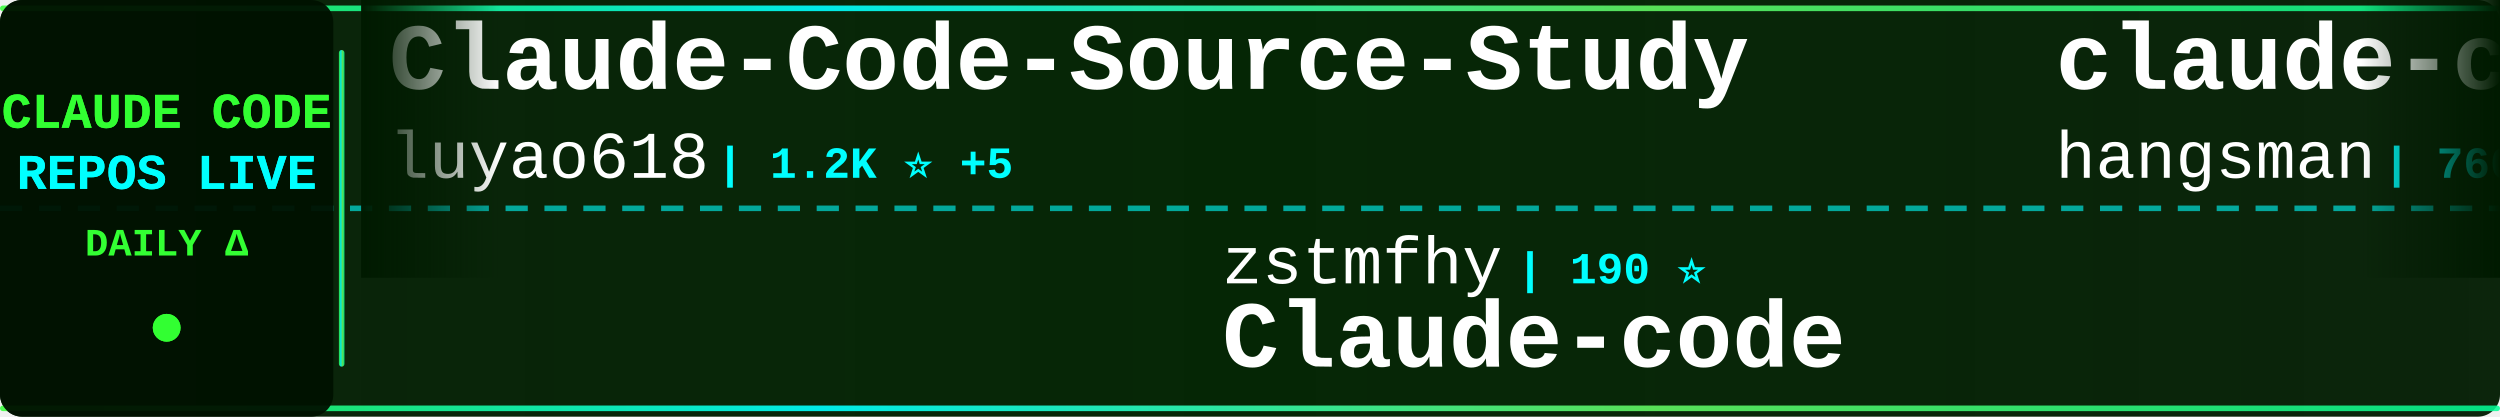
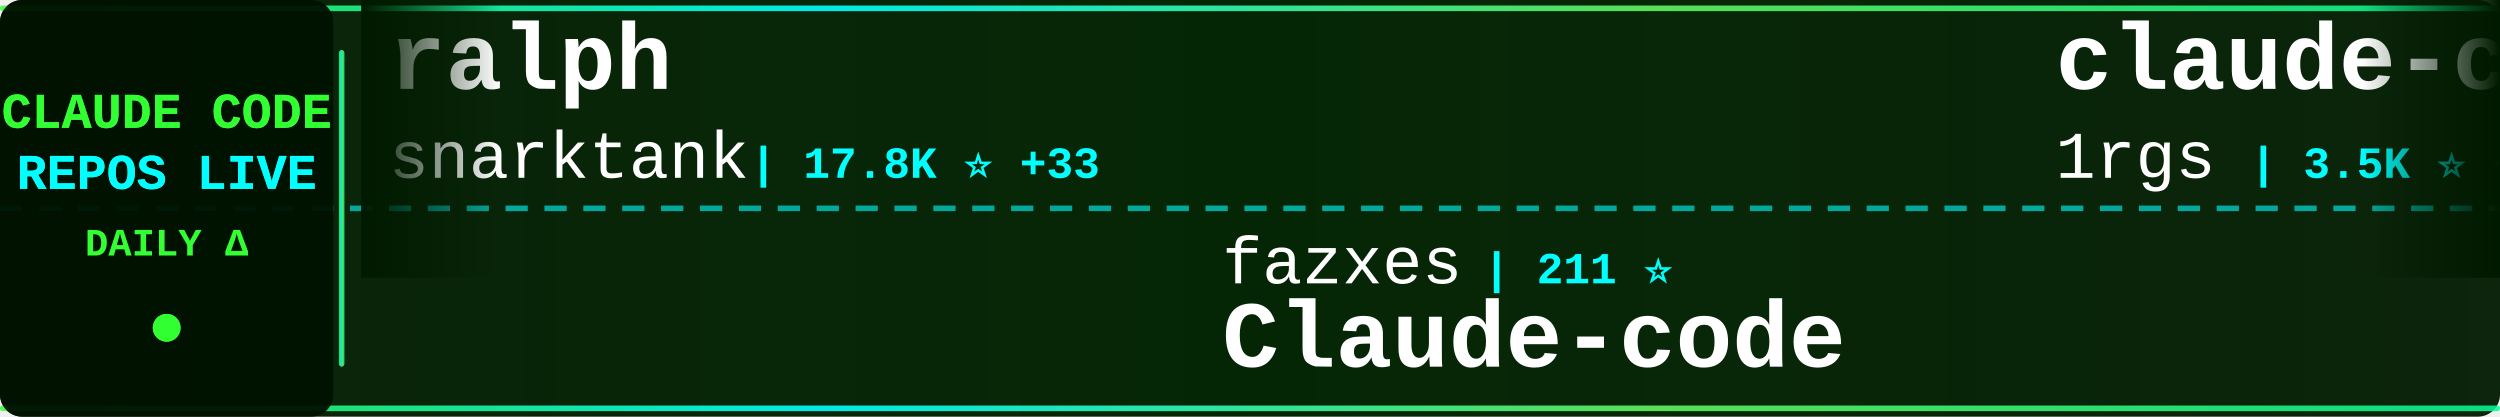
<svg xmlns="http://www.w3.org/2000/svg" width="900" height="150">
  <defs>
    <linearGradient id="tickerBg" x1="0%" y1="0%" x2="100%" y2="0%">
      <stop offset="0%" style="stop-color:#001a00;stop-opacity:0.95" />
      <stop offset="50%" style="stop-color:#002200;stop-opacity:0.98" />
      <stop offset="100%" style="stop-color:#001a00;stop-opacity:0.95" />
    </linearGradient>
    <linearGradient id="borderGrad" x1="0%" y1="0%" x2="100%" y2="0%">
      <stop offset="0%" style="stop-color:#33ff33;stop-opacity:0.85">
        <animate attributeName="stop-opacity" values="0.85;1;0.85" dur="2s" repeatCount="indefinite" />
      </stop>
      <stop offset="33%" style="stop-color:#00ffff;stop-opacity:0.9">
        <animate attributeName="stop-opacity" values="0.9;1;0.9" dur="2.2s" repeatCount="indefinite" />
      </stop>
      <stop offset="66%" style="stop-color:#66ff66;stop-opacity:0.85">
        <animate attributeName="stop-opacity" values="0.85;1;0.85" dur="1.8s" repeatCount="indefinite" />
      </stop>
      <stop offset="100%" style="stop-color:#00ff99;stop-opacity:0.85">
        <animate attributeName="stop-opacity" values="0.85;1;0.85" dur="2s" repeatCount="indefinite" />
      </stop>
    </linearGradient>
    <filter id="textGlow">
      <feGaussianBlur stdDeviation="0.1" result="coloredBlur" />
      <feMerge>
        <feMergeNode in="coloredBlur" />
        <feMergeNode in="SourceGraphic" />
      </feMerge>
    </filter>
    <filter id="metricGlow">
      <feGaussianBlur stdDeviation="0.2" result="coloredBlur" />
      <feMerge>
        <feMergeNode in="coloredBlur" />
        <feMergeNode in="SourceGraphic" />
      </feMerge>
    </filter>
    <linearGradient id="leftFade" x1="0%" y1="0%" x2="100%" y2="0%">
      <stop offset="0%" style="stop-color:#001a00;stop-opacity:1" />
      <stop offset="100%" style="stop-color:#001a00;stop-opacity:0" />
    </linearGradient>
    <linearGradient id="rightFade" x1="0%" y1="0%" x2="100%" y2="0%">
      <stop offset="0%" style="stop-color:#001a00;stop-opacity:0" />
      <stop offset="100%" style="stop-color:#001a00;stop-opacity:1" />
    </linearGradient>
  </defs>
  <rect width="900" height="150" fill="url(#tickerBg)" rx="8" />
  <rect x="0" y="2" width="900" height="2" fill="url(#borderGrad)" rx="1" />
  <rect x="0" y="146" width="900" height="2" fill="url(#borderGrad)" rx="1" />
  <line x1="0" y1="75" x2="900" y2="75" stroke="#00ffff" stroke-width="2" stroke-dasharray="8 6" opacity="0.6" />
  <rect x="0" y="0" width="120" height="150" fill="#001100" opacity="0.95" rx="8" />
  <text x="60" y="46" font-family="'Courier New', monospace" font-size="18" font-weight="bold" fill="#33ff33" text-anchor="middle" filter="url(#textGlow)">
    CLAUDE CODE
  </text>
  <text x="60" y="68" font-family="'Courier New', monospace" font-size="18" font-weight="bold" fill="#00ffff" text-anchor="middle" filter="url(#textGlow)">
    REPOS LIVE
  </text>
  <text x="60" y="92" font-family="'Courier New', monospace" font-size="14" font-weight="bold" fill="#33ff33" text-anchor="middle">
    DAILY Δ
  </text>
  <circle cx="60" cy="118" r="5" fill="#33ff33" filter="url(#metricGlow)">
    <animate attributeName="r" values="4;6;4" dur="1.5s" repeatCount="indefinite" />
    <animate attributeName="opacity" values="0.6;1;0.6" dur="1.5s" repeatCount="indefinite" />
  </circle>
  <rect x="122" y="18" width="2" height="114" fill="url(#borderGrad)" rx="1" />
  <clipPath id="tickerClip">
    <rect x="130" y="0" width="770" height="150" />
  </clipPath>
  <g clip-path="url(#tickerClip)">
    <g id="tickerItems">
      <animateTransform attributeName="transform" attributeType="XML" type="translate" from="0 0" to="-3000 0" dur="54s" repeatCount="indefinite" />
      <g transform="translate(0, 0)">
-         <text x="140" y="32" font-family="'Courier New', monospace" font-size="34" font-weight="bold" fill="#ffffff">Claude-Code-Source-Study</text>
-         <text x="140" y="64" font-family="'Courier New', monospace" font-size="24" font-weight="normal" fill="#ffffff" opacity="1.0">luyao618</text>
-         <text x="258" y="64" font-family="'Courier New', monospace" font-size="16" font-weight="bold" fill="#00ffff"> | 1.2K ⭐ +5</text>
+         <text x="140" y="32" font-family="'Courier New', monospace" font-size="34" font-weight="bold" fill="#ffffff">ralph</text>
+         <text x="140" y="64" font-family="'Courier New', monospace" font-size="24" font-weight="normal" fill="#ffffff" opacity="1.0">snarktank</text>
+         <text x="270" y="64" font-family="'Courier New', monospace" font-size="16" font-weight="bold" fill="#00ffff"> | 17.8K ⭐ +33</text>
      </g>
      <g transform="translate(300, 0)">
-         <text x="140" y="102" font-family="'Courier New', monospace" font-size="24" font-weight="normal" fill="#ffffff" opacity="1.0">zstmfhy</text>
-         <text x="246" y="102" font-family="'Courier New', monospace" font-size="16" font-weight="bold" fill="#00ffff"> | 190 ⭐</text>
+         <text x="140" y="102" font-family="'Courier New', monospace" font-size="24" font-weight="normal" fill="#ffffff" opacity="1.0">fazxes</text>
+         <text x="234" y="102" font-family="'Courier New', monospace" font-size="16" font-weight="bold" fill="#00ffff"> | 211 ⭐</text>
        <text x="140" y="132" font-family="'Courier New', monospace" font-size="34" font-weight="bold" fill="#ffffff">Claude-code</text>
      </g>
      <g transform="translate(600, 0)">
-         <text x="140" y="32" font-family="'Courier New', monospace" font-size="34" font-weight="bold" fill="#ffffff">claude-code-source</text>
-         <text x="140" y="64" font-family="'Courier New', monospace" font-size="24" font-weight="normal" fill="#ffffff" opacity="1.0">hangsman</text>
-         <text x="258" y="64" font-family="'Courier New', monospace" font-size="16" font-weight="bold" fill="#00ffff"> | 760 ⭐</text>
+         <text x="140" y="32" font-family="'Courier New', monospace" font-size="34" font-weight="bold" fill="#ffffff">claude-code-proxy</text>
+         <text x="140" y="64" font-family="'Courier New', monospace" font-size="24" font-weight="normal" fill="#ffffff" opacity="1.0">1rgs</text>
+         <text x="210" y="64" font-family="'Courier New', monospace" font-size="16" font-weight="bold" fill="#00ffff"> | 3.5K ⭐ +6</text>
      </g>
      <g transform="translate(900, 0)">
-         <text x="140" y="102" font-family="'Courier New', monospace" font-size="24" font-weight="normal" fill="#ffffff" opacity="1.0">Maciek-roboblog</text>
-         <text x="342" y="102" font-family="'Courier New', monospace" font-size="16" font-weight="bold" fill="#00ffff"> | 7.8K ⭐ +16</text>
-         <text x="140" y="132" font-family="'Courier New', monospace" font-size="34" font-weight="bold" fill="#ffffff">Claude-Code-Usage-Monito...</text>
+         <text x="140" y="102" font-family="'Courier New', monospace" font-size="24" font-weight="normal" fill="#ffffff" opacity="1.0">JrCx7scC</text>
+         <text x="258" y="102" font-family="'Courier New', monospace" font-size="16" font-weight="bold" fill="#00ffff"> | 361 ⭐</text>
+         <text x="140" y="132" font-family="'Courier New', monospace" font-size="34" font-weight="bold" fill="#ffffff">claude-code-source</text>
      </g>
      <g transform="translate(1200, 0)">
-         <text x="140" y="32" font-family="'Courier New', monospace" font-size="34" font-weight="bold" fill="#ffffff">claude-code-spec-workflo...</text>
-         <text x="140" y="64" font-family="'Courier New', monospace" font-size="24" font-weight="normal" fill="#ffffff" opacity="1.0">Pimzino</text>
-         <text x="246" y="64" font-family="'Courier New', monospace" font-size="16" font-weight="bold" fill="#00ffff"> | 3.7K ⭐ +2</text>
+         <text x="140" y="32" font-family="'Courier New', monospace" font-size="34" font-weight="bold" fill="#ffffff">claude-code-rust</text>
+         <text x="140" y="64" font-family="'Courier New', monospace" font-size="24" font-weight="normal" fill="#ffffff" opacity="1.0">lorryjovens-hub</text>
+         <text x="342" y="64" font-family="'Courier New', monospace" font-size="16" font-weight="bold" fill="#00ffff"> | 1.5K ⭐ +12</text>
      </g>
      <g transform="translate(1500, 0)">
-         <text x="140" y="102" font-family="'Courier New', monospace" font-size="24" font-weight="normal" fill="#ffffff" opacity="1.0">andrew-kramer-inno</text>
-         <text x="378" y="102" font-family="'Courier New', monospace" font-size="16" font-weight="bold" fill="#00ffff"> | 579 ⭐ +3</text>
-         <text x="140" y="132" font-family="'Courier New', monospace" font-size="34" font-weight="bold" fill="#ffffff">claude-code-source-build</text>
+         <text x="140" y="102" font-family="'Courier New', monospace" font-size="24" font-weight="normal" fill="#ffffff" opacity="1.0">eyaltoledano</text>
+         <text x="306" y="102" font-family="'Courier New', monospace" font-size="16" font-weight="bold" fill="#00ffff"> | 26.8K ⭐ +19</text>
+         <text x="140" y="132" font-family="'Courier New', monospace" font-size="34" font-weight="bold" fill="#ffffff">claude-task-master</text>
      </g>
      <g transform="translate(1800, 0)">
-         <text x="140" y="32" font-family="'Courier New', monospace" font-size="34" font-weight="bold" fill="#ffffff">claude-code-reverse</text>
-         <text x="140" y="64" font-family="'Courier New', monospace" font-size="24" font-weight="normal" fill="#ffffff" opacity="1.0">Yuyz0112</text>
-         <text x="258" y="64" font-family="'Courier New', monospace" font-size="16" font-weight="bold" fill="#00ffff"> | 2.4K ⭐</text>
+         <text x="140" y="32" font-family="'Courier New', monospace" font-size="34" font-weight="bold" fill="#ffffff">claude-code</text>
+         <text x="140" y="64" font-family="'Courier New', monospace" font-size="24" font-weight="normal" fill="#ffffff" opacity="1.0">claude-code-best</text>
+         <text x="354" y="64" font-family="'Courier New', monospace" font-size="16" font-weight="bold" fill="#00ffff"> | 16.9K ⭐ +61</text>
      </g>
      <g transform="translate(2100, 0)">
-         <text x="140" y="102" font-family="'Courier New', monospace" font-size="24" font-weight="normal" fill="#ffffff" opacity="1.0">VineeTagarwaL-code</text>
-         <text x="378" y="102" font-family="'Courier New', monospace" font-size="16" font-weight="bold" fill="#00ffff"> | 273 ⭐</text>
-         <text x="140" y="132" font-family="'Courier New', monospace" font-size="34" font-weight="bold" fill="#ffffff">claude-code</text>
+         <text x="140" y="102" font-family="'Courier New', monospace" font-size="24" font-weight="normal" fill="#ffffff" opacity="1.0">farion1231</text>
+         <text x="282" y="102" font-family="'Courier New', monospace" font-size="16" font-weight="bold" fill="#00ffff"> | 51.5K ⭐ +597</text>
+         <text x="140" y="132" font-family="'Courier New', monospace" font-size="34" font-weight="bold" fill="#ffffff">cc-switch</text>
      </g>
      <g transform="translate(2400, 0)">
-         <text x="140" y="32" font-family="'Courier New', monospace" font-size="34" font-weight="bold" fill="#ffffff">claude-code-base-action</text>
-         <text x="140" y="64" font-family="'Courier New', monospace" font-size="24" font-weight="normal" fill="#ffffff" opacity="1.0">anthropics</text>
-         <text x="282" y="64" font-family="'Courier New', monospace" font-size="16" font-weight="bold" fill="#00ffff"> | 801 ⭐ +1</text>
+         <text x="140" y="32" font-family="'Courier New', monospace" font-size="34" font-weight="bold" fill="#ffffff">Open-ClaudeCode</text>
+         <text x="140" y="64" font-family="'Courier New', monospace" font-size="24" font-weight="normal" fill="#ffffff" opacity="1.0">LING71671</text>
+         <text x="270" y="64" font-family="'Courier New', monospace" font-size="16" font-weight="bold" fill="#00ffff"> | 780 ⭐ +3</text>
      </g>
      <g transform="translate(2700, 0)">
-         <text x="140" y="102" font-family="'Courier New', monospace" font-size="24" font-weight="normal" fill="#ffffff" opacity="1.0">Onewon</text>
-         <text x="234" y="102" font-family="'Courier New', monospace" font-size="16" font-weight="bold" fill="#00ffff"> | 179 ⭐</text>
-         <text x="140" y="132" font-family="'Courier New', monospace" font-size="34" font-weight="bold" fill="#ffffff">claude-code</text>
+         <text x="140" y="102" font-family="'Courier New', monospace" font-size="24" font-weight="normal" fill="#ffffff" opacity="1.0">diet103</text>
+         <text x="246" y="102" font-family="'Courier New', monospace" font-size="16" font-weight="bold" fill="#00ffff"> | 9.6K ⭐ +6</text>
+         <text x="140" y="132" font-family="'Courier New', monospace" font-size="34" font-weight="bold" fill="#ffffff">claude-code-infrastructu...</text>
      </g>
      <g transform="translate(3000, 0)">
-         <text x="140" y="32" font-family="'Courier New', monospace" font-size="34" font-weight="bold" fill="#ffffff">Claude-Code-Source-Study</text>
-         <text x="140" y="64" font-family="'Courier New', monospace" font-size="24" font-weight="normal" fill="#ffffff" opacity="1.0">luyao618</text>
-         <text x="258" y="64" font-family="'Courier New', monospace" font-size="16" font-weight="bold" fill="#00ffff"> | 1.2K ⭐ +5</text>
+         <text x="140" y="32" font-family="'Courier New', monospace" font-size="34" font-weight="bold" fill="#ffffff">ralph</text>
+         <text x="140" y="64" font-family="'Courier New', monospace" font-size="24" font-weight="normal" fill="#ffffff" opacity="1.0">snarktank</text>
+         <text x="270" y="64" font-family="'Courier New', monospace" font-size="16" font-weight="bold" fill="#00ffff"> | 17.8K ⭐ +33</text>
      </g>
      <g transform="translate(3300, 0)">
-         <text x="140" y="102" font-family="'Courier New', monospace" font-size="24" font-weight="normal" fill="#ffffff" opacity="1.0">zstmfhy</text>
-         <text x="246" y="102" font-family="'Courier New', monospace" font-size="16" font-weight="bold" fill="#00ffff"> | 190 ⭐</text>
+         <text x="140" y="102" font-family="'Courier New', monospace" font-size="24" font-weight="normal" fill="#ffffff" opacity="1.0">fazxes</text>
+         <text x="234" y="102" font-family="'Courier New', monospace" font-size="16" font-weight="bold" fill="#00ffff"> | 211 ⭐</text>
        <text x="140" y="132" font-family="'Courier New', monospace" font-size="34" font-weight="bold" fill="#ffffff">Claude-code</text>
      </g>
      <g transform="translate(3600, 0)">
-         <text x="140" y="32" font-family="'Courier New', monospace" font-size="34" font-weight="bold" fill="#ffffff">claude-code-source</text>
-         <text x="140" y="64" font-family="'Courier New', monospace" font-size="24" font-weight="normal" fill="#ffffff" opacity="1.0">hangsman</text>
-         <text x="258" y="64" font-family="'Courier New', monospace" font-size="16" font-weight="bold" fill="#00ffff"> | 760 ⭐</text>
+         <text x="140" y="32" font-family="'Courier New', monospace" font-size="34" font-weight="bold" fill="#ffffff">claude-code-proxy</text>
+         <text x="140" y="64" font-family="'Courier New', monospace" font-size="24" font-weight="normal" fill="#ffffff" opacity="1.0">1rgs</text>
+         <text x="210" y="64" font-family="'Courier New', monospace" font-size="16" font-weight="bold" fill="#00ffff"> | 3.5K ⭐ +6</text>
      </g>
      <g transform="translate(3900, 0)">
-         <text x="140" y="102" font-family="'Courier New', monospace" font-size="24" font-weight="normal" fill="#ffffff" opacity="1.0">Maciek-roboblog</text>
-         <text x="342" y="102" font-family="'Courier New', monospace" font-size="16" font-weight="bold" fill="#00ffff"> | 7.8K ⭐ +16</text>
-         <text x="140" y="132" font-family="'Courier New', monospace" font-size="34" font-weight="bold" fill="#ffffff">Claude-Code-Usage-Monito...</text>
+         <text x="140" y="102" font-family="'Courier New', monospace" font-size="24" font-weight="normal" fill="#ffffff" opacity="1.0">JrCx7scC</text>
+         <text x="258" y="102" font-family="'Courier New', monospace" font-size="16" font-weight="bold" fill="#00ffff"> | 361 ⭐</text>
+         <text x="140" y="132" font-family="'Courier New', monospace" font-size="34" font-weight="bold" fill="#ffffff">claude-code-source</text>
      </g>
    </g>
  </g>
  <rect x="130" y="0" width="50" height="100" fill="url(#leftFade)" />
  <rect x="850" y="0" width="50" height="100" fill="url(#rightFade)" />
</svg>
